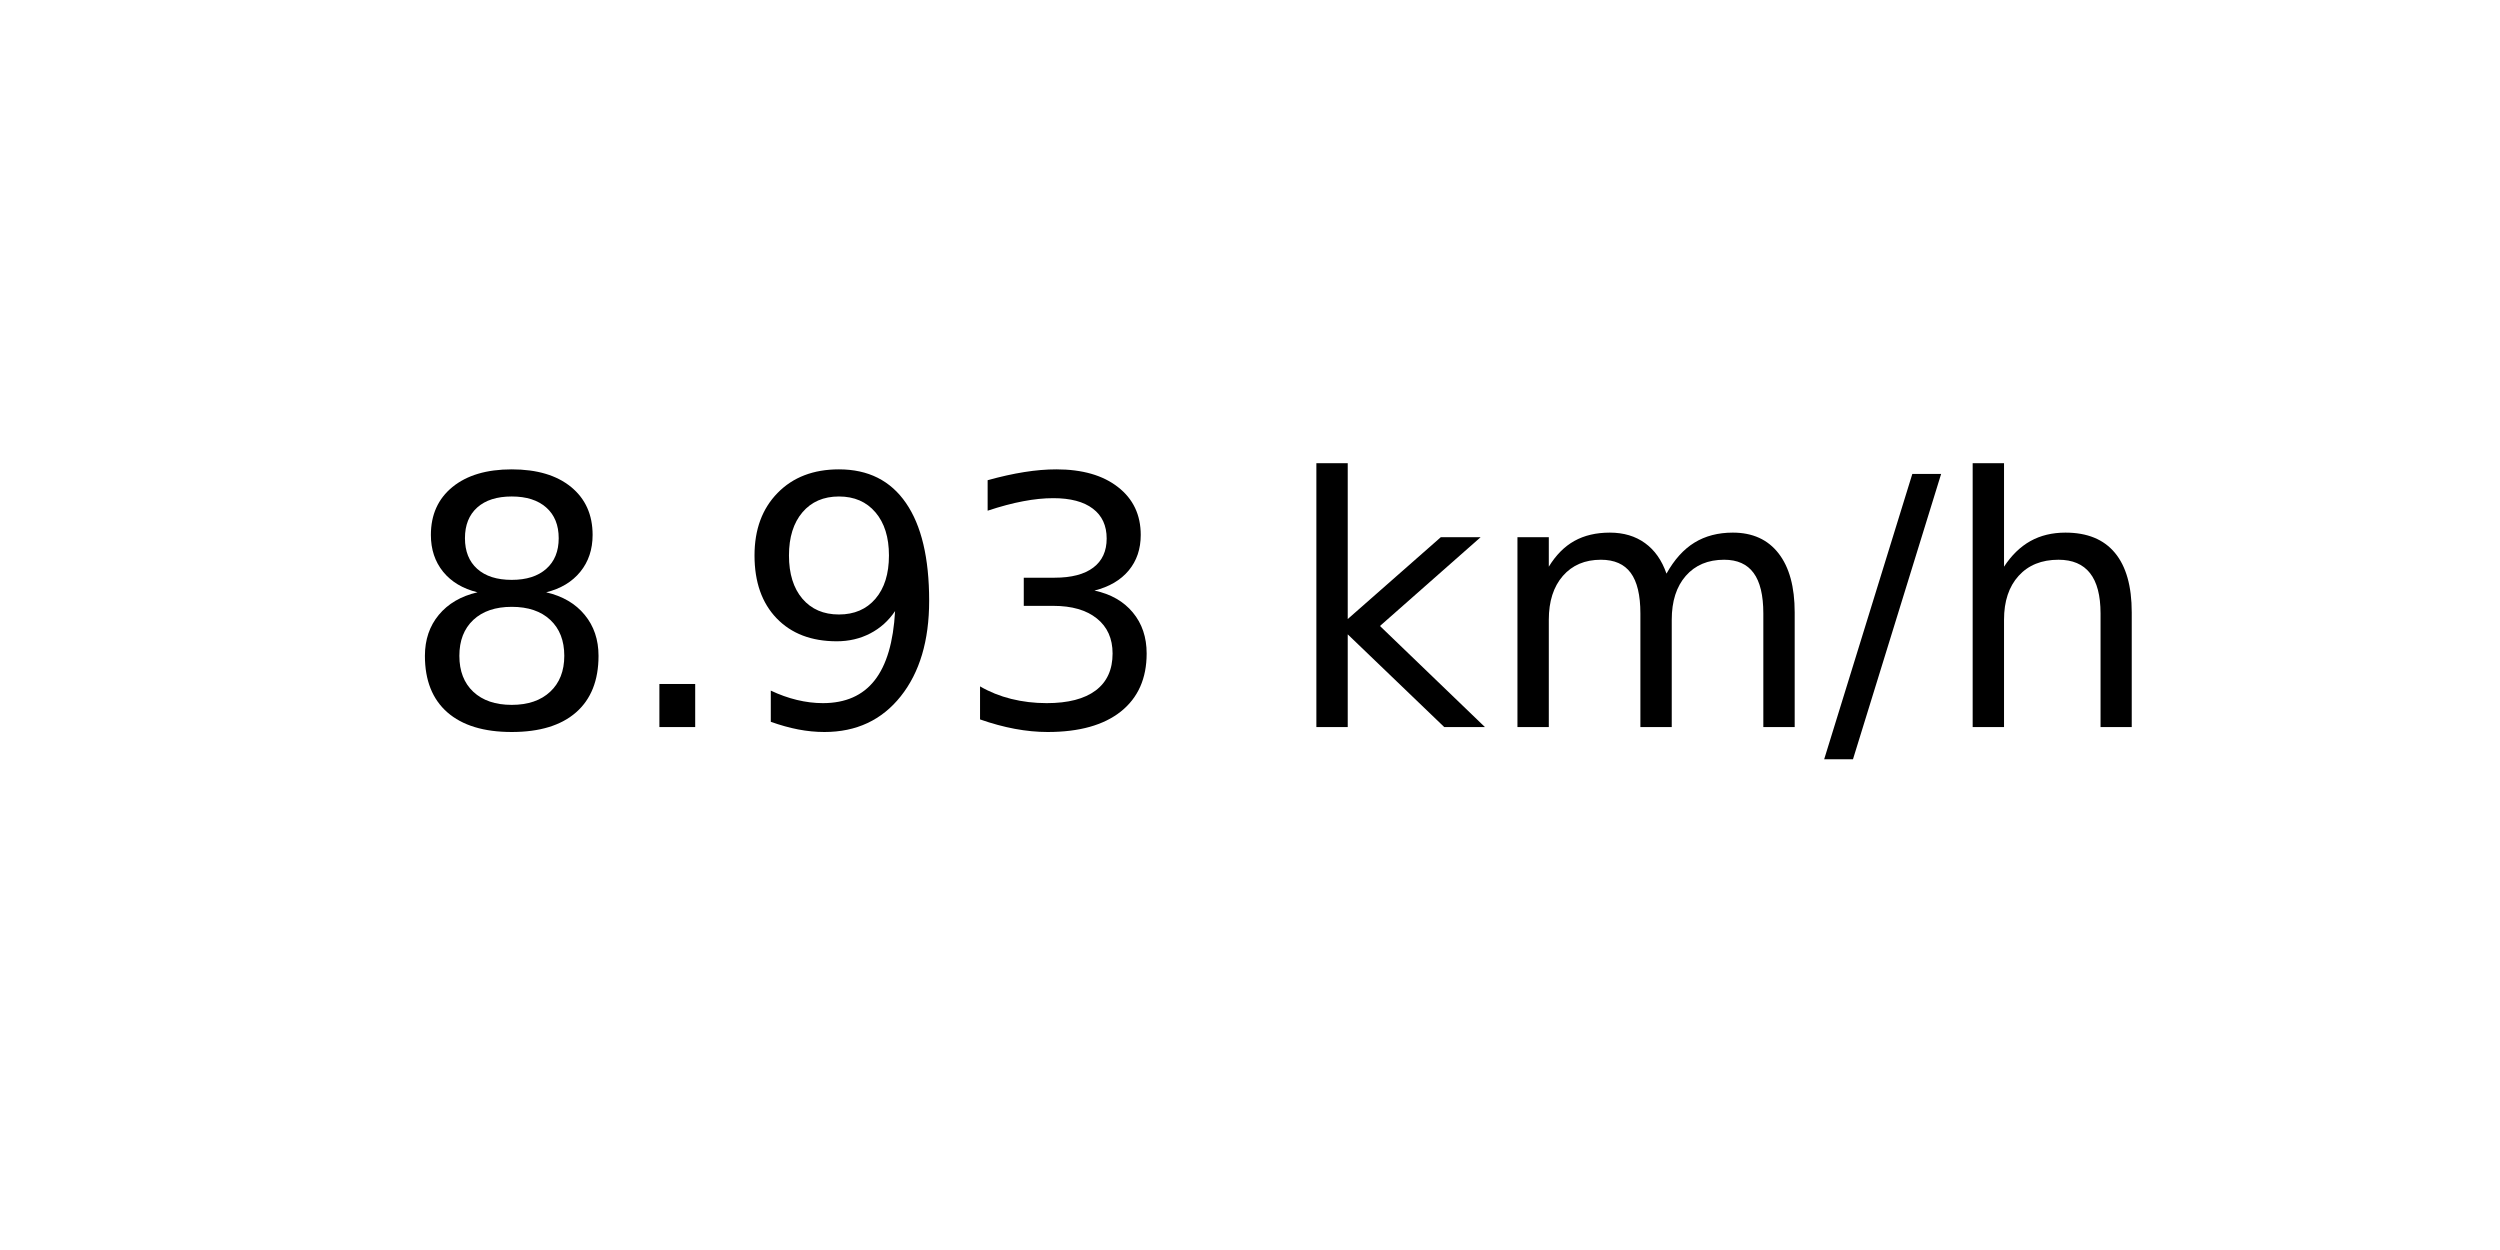
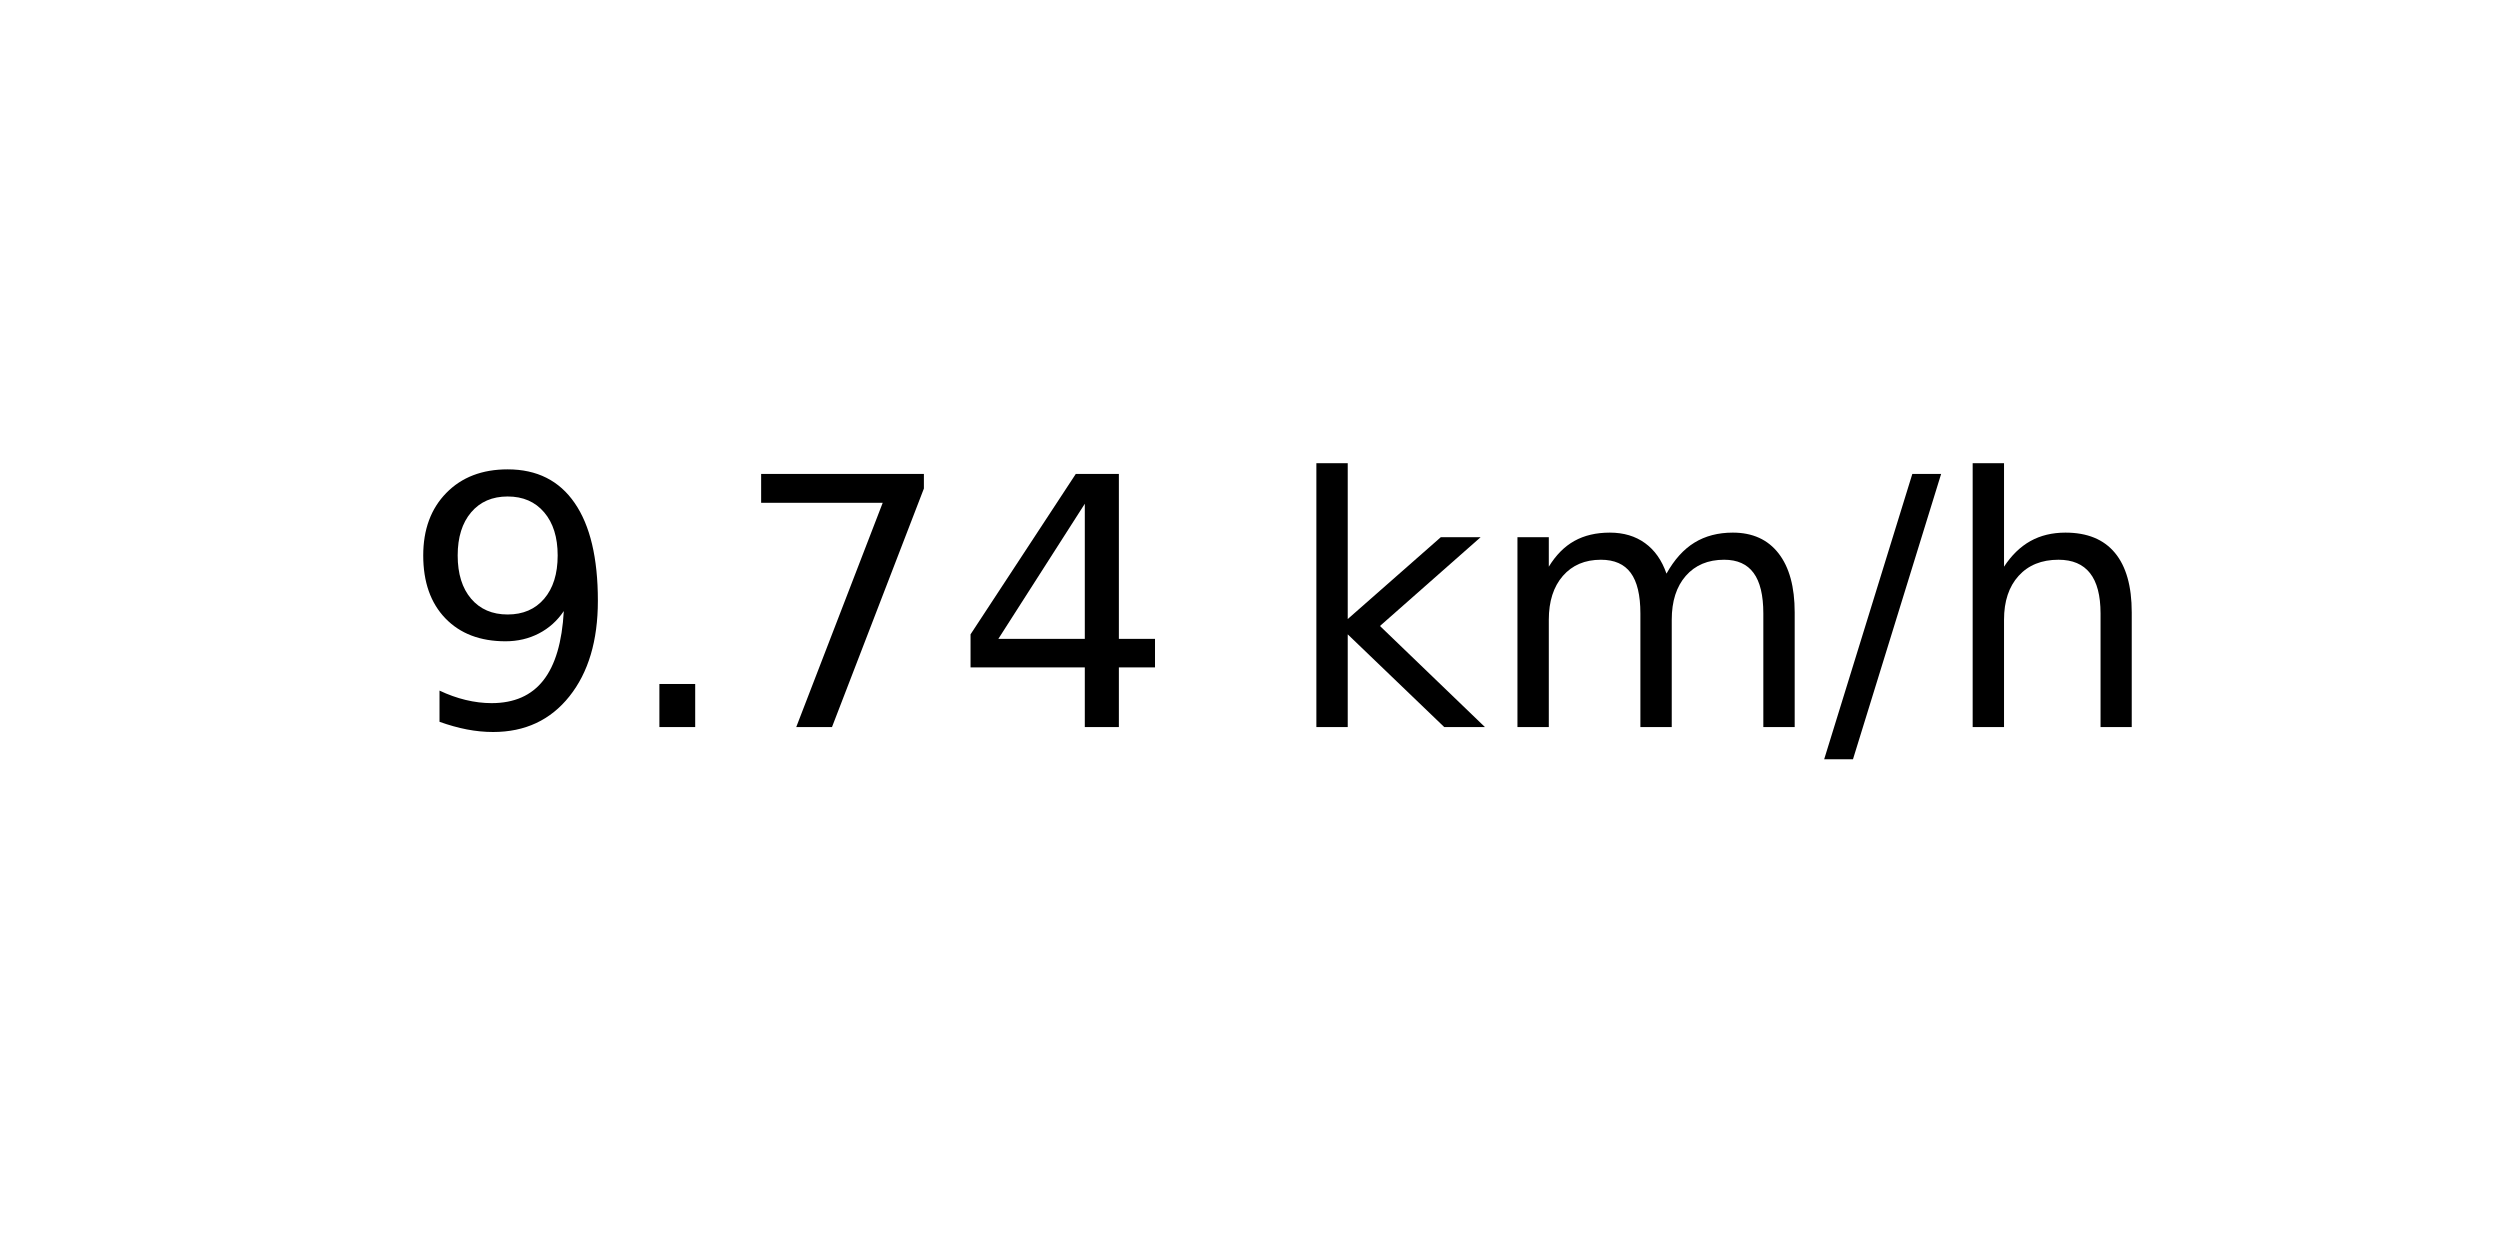
<svg xmlns="http://www.w3.org/2000/svg" xmlns:xlink="http://www.w3.org/1999/xlink" width="72pt" height="36pt" viewBox="0 0 72 36" version="1.1">
  <defs>
    <style type="text/css">*{stroke-linejoin: round; stroke-linecap: butt}</style>
  </defs>
  <g id="figure_1">
    <g id="axes_1">
      <g id="text_1">
        <g transform="translate(11.55937 20.93937) scale(0.1 -0.1)">
          <defs>
-             <path id="DejaVuSans-38" d="M 2034 2216  Q 1584 2216 1326 1975  Q 1069 1734 1069 1313  Q 1069 891 1326 650  Q 1584 409 2034 409  Q 2484 409 2743 651  Q 3003 894 3003 1313  Q 3003 1734 2745 1975  Q 2488 2216 2034 2216  z M 1403 2484  Q 997 2584 770 2862  Q 544 3141 544 3541  Q 544 4100 942 4425  Q 1341 4750 2034 4750  Q 2731 4750 3128 4425  Q 3525 4100 3525 3541  Q 3525 3141 3298 2862  Q 3072 2584 2669 2484  Q 3125 2378 3379 2068  Q 3634 1759 3634 1313  Q 3634 634 3220 271  Q 2806 -91 2034 -91  Q 1263 -91 848 271  Q 434 634 434 1313  Q 434 1759 690 2068  Q 947 2378 1403 2484  z M 1172 3481  Q 1172 3119 1398 2916  Q 1625 2713 2034 2713  Q 2441 2713 2670 2916  Q 2900 3119 2900 3481  Q 2900 3844 2670 4047  Q 2441 4250 2034 4250  Q 1625 4250 1398 4047  Q 1172 3844 1172 3481  z " transform="scale(0.015625)" />
+             <path id="DejaVuSans-39" d="M 703 97  L 703 672  Q 941 559 1184 500  Q 1428 441 1663 441  Q 2288 441 2617 861  Q 2947 1281 2994 2138  Q 2813 1869 2534 1725  Q 2256 1581 1919 1581  Q 1219 1581 811 2004  Q 403 2428 403 3163  Q 403 3881 828 4315  Q 1253 4750 1959 4750  Q 2769 4750 3195 4129  Q 3622 3509 3622 2328  Q 3622 1225 3098 567  Q 2575 -91 1691 -91  Q 1453 -91 1209 -44  Q 966 3 703 97  z M 1959 2075  Q 2384 2075 2632 2365  Q 2881 2656 2881 3163  Q 2881 3666 2632 3958  Q 2384 4250 1959 4250  Q 1534 4250 1286 3958  Q 1038 3666 1038 3163  Q 1038 2656 1286 2365  Q 1534 2075 1959 2075  z " transform="scale(0.015625)" />
            <path id="DejaVuSans-2e" d="M 684 794  L 1344 794  L 1344 0  L 684 0  L 684 794  z " transform="scale(0.015625)" />
-             <path id="DejaVuSans-39" d="M 703 97  L 703 672  Q 941 559 1184 500  Q 1428 441 1663 441  Q 2288 441 2617 861  Q 2947 1281 2994 2138  Q 2813 1869 2534 1725  Q 2256 1581 1919 1581  Q 1219 1581 811 2004  Q 403 2428 403 3163  Q 403 3881 828 4315  Q 1253 4750 1959 4750  Q 2769 4750 3195 4129  Q 3622 3509 3622 2328  Q 3622 1225 3098 567  Q 2575 -91 1691 -91  Q 1453 -91 1209 -44  Q 966 3 703 97  z M 1959 2075  Q 2384 2075 2632 2365  Q 2881 2656 2881 3163  Q 2881 3666 2632 3958  Q 2384 4250 1959 4250  Q 1534 4250 1286 3958  Q 1038 3666 1038 3163  Q 1038 2656 1286 2365  Q 1534 2075 1959 2075  z " transform="scale(0.015625)" />
-             <path id="DejaVuSans-33" d="M 2597 2516  Q 3050 2419 3304 2112  Q 3559 1806 3559 1356  Q 3559 666 3084 287  Q 2609 -91 1734 -91  Q 1441 -91 1130 -33  Q 819 25 488 141  L 488 750  Q 750 597 1062 519  Q 1375 441 1716 441  Q 2309 441 2620 675  Q 2931 909 2931 1356  Q 2931 1769 2642 2001  Q 2353 2234 1838 2234  L 1294 2234  L 1294 2753  L 1863 2753  Q 2328 2753 2575 2939  Q 2822 3125 2822 3475  Q 2822 3834 2567 4026  Q 2313 4219 1838 4219  Q 1578 4219 1281 4162  Q 984 4106 628 3988  L 628 4550  Q 988 4650 1302 4700  Q 1616 4750 1894 4750  Q 2613 4750 3031 4423  Q 3450 4097 3450 3541  Q 3450 3153 3228 2886  Q 3006 2619 2597 2516  z " transform="scale(0.015625)" />
+             <path id="DejaVuSans-37" d="M 525 4666  L 3525 4666  L 3525 4397  L 1831 0  L 1172 0  L 2766 4134  L 525 4134  L 525 4666  z " transform="scale(0.015625)" />
+             <path id="DejaVuSans-34" d="M 2419 4116  L 825 1625  L 2419 1625  L 2419 4116  z M 2253 4666  L 3047 4666  L 3047 1625  L 3713 1625  L 3713 1100  L 3047 1100  L 3047 0  L 2419 0  L 2419 1100  L 313 1100  L 313 1709  L 2253 4666  z " transform="scale(0.015625)" />
            <path id="DejaVuSans-20" transform="scale(0.015625)" />
            <path id="DejaVuSans-6b" d="M 581 4863  L 1159 4863  L 1159 1991  L 2875 3500  L 3609 3500  L 1753 1863  L 3688 0  L 2938 0  L 1159 1709  L 1159 0  L 581 0  L 581 4863  z " transform="scale(0.015625)" />
            <path id="DejaVuSans-6d" d="M 3328 2828  Q 3544 3216 3844 3400  Q 4144 3584 4550 3584  Q 5097 3584 5394 3201  Q 5691 2819 5691 2113  L 5691 0  L 5113 0  L 5113 2094  Q 5113 2597 4934 2840  Q 4756 3084 4391 3084  Q 3944 3084 3684 2787  Q 3425 2491 3425 1978  L 3425 0  L 2847 0  L 2847 2094  Q 2847 2600 2669 2842  Q 2491 3084 2119 3084  Q 1678 3084 1418 2786  Q 1159 2488 1159 1978  L 1159 0  L 581 0  L 581 3500  L 1159 3500  L 1159 2956  Q 1356 3278 1631 3431  Q 1906 3584 2284 3584  Q 2666 3584 2933 3390  Q 3200 3197 3328 2828  z " transform="scale(0.015625)" />
            <path id="DejaVuSans-2f" d="M 1625 4666  L 2156 4666  L 531 -594  L 0 -594  L 1625 4666  z " transform="scale(0.015625)" />
            <path id="DejaVuSans-68" d="M 3513 2113  L 3513 0  L 2938 0  L 2938 2094  Q 2938 2591 2744 2837  Q 2550 3084 2163 3084  Q 1697 3084 1428 2787  Q 1159 2491 1159 1978  L 1159 0  L 581 0  L 581 4863  L 1159 4863  L 1159 2956  Q 1366 3272 1645 3428  Q 1925 3584 2291 3584  Q 2894 3584 3203 3211  Q 3513 2838 3513 2113  z " transform="scale(0.015625)" />
          </defs>
-           <use xlink:href="#DejaVuSans-38" />
+           <use xlink:href="#DejaVuSans-39" />
          <use xlink:href="#DejaVuSans-2e" x="63.623" />
-           <use xlink:href="#DejaVuSans-39" x="95.41" />
-           <use xlink:href="#DejaVuSans-33" x="159.033" />
+           <use xlink:href="#DejaVuSans-37" x="95.41" />
+           <use xlink:href="#DejaVuSans-34" x="159.033" />
          <use xlink:href="#DejaVuSans-20" x="222.656" />
          <use xlink:href="#DejaVuSans-6b" x="254.443" />
          <use xlink:href="#DejaVuSans-6d" x="312.354" />
          <use xlink:href="#DejaVuSans-2f" x="409.766" />
          <use xlink:href="#DejaVuSans-68" x="443.457" />
        </g>
      </g>
    </g>
  </g>
</svg>
